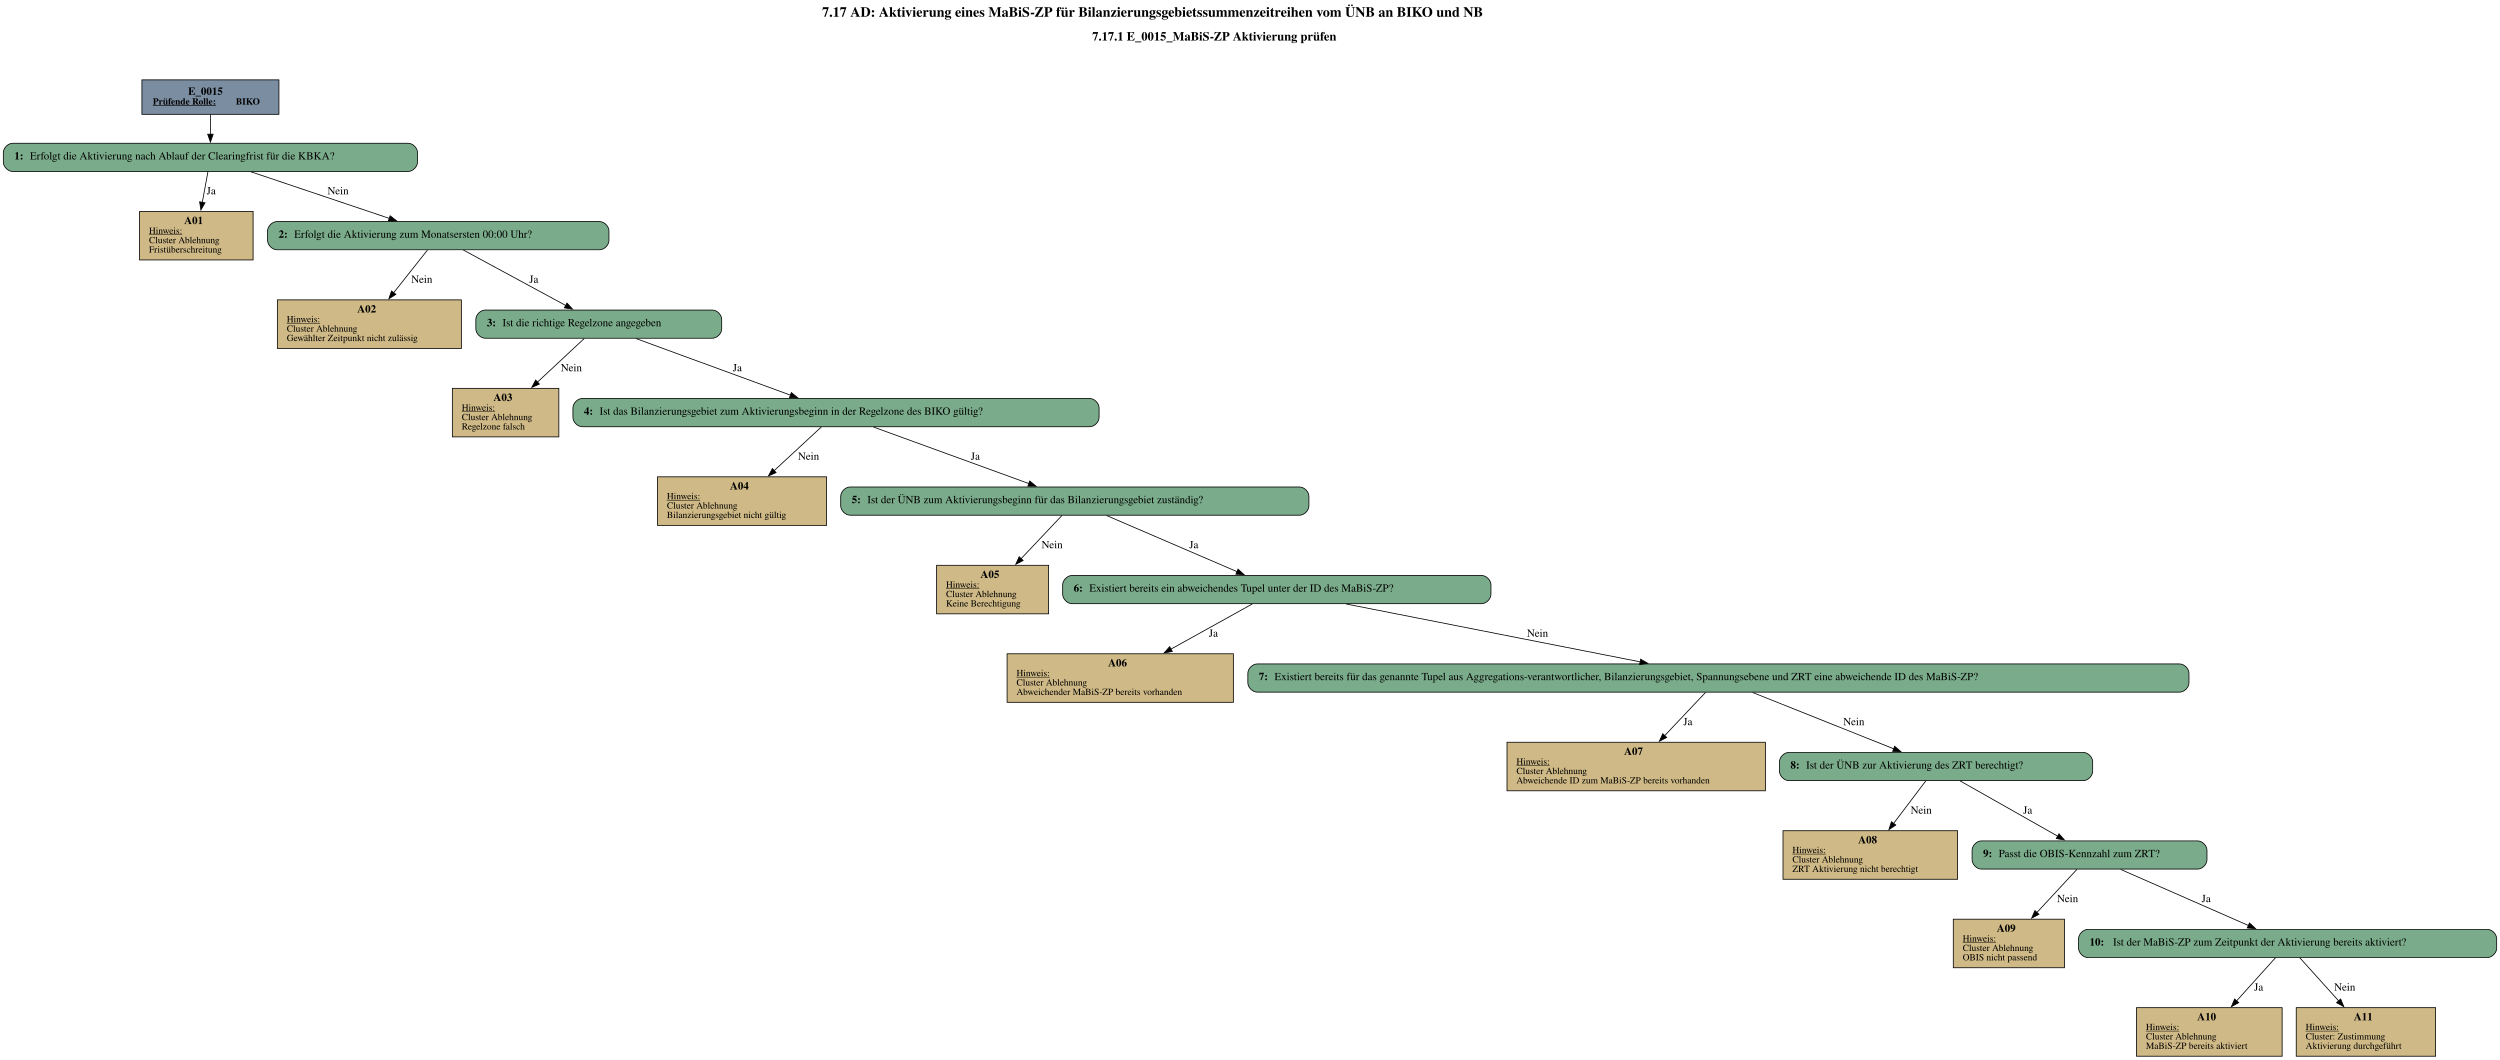
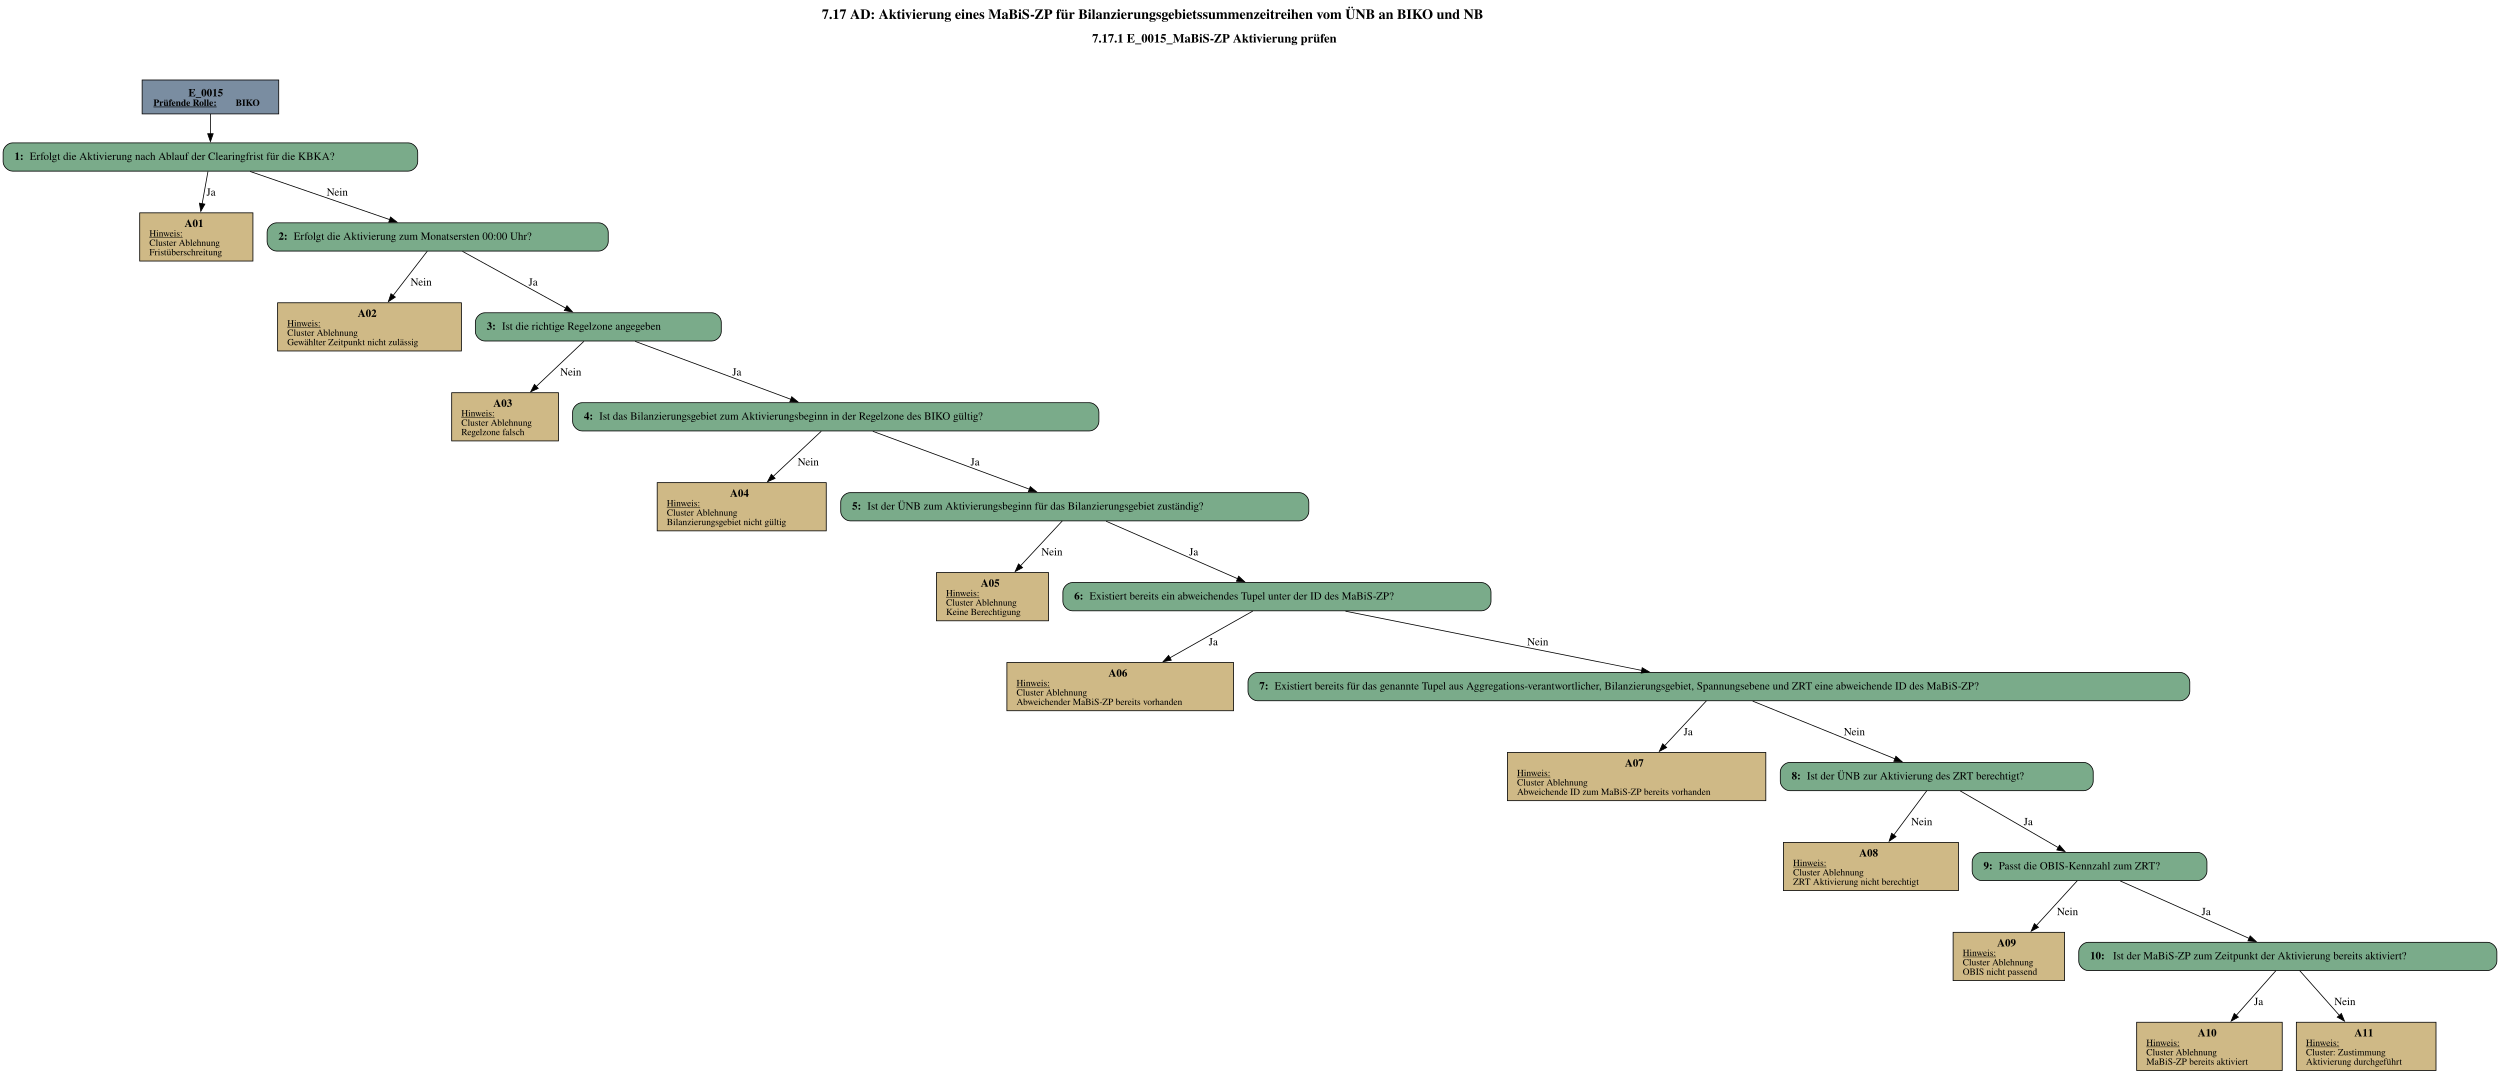
- <svg xmlns="http://www.w3.org/2000/svg" width="3193pt" height="1353pt" viewBox="0.00 0.00 3192.50 1353.00">
-   <g id="graph0" class="graph" transform="scale(1 1) rotate(0) translate(4 1349)">
-     <text text-anchor="start" x="1045.75" y="-1327.6" font-family="Times,serif" font-weight="bold" font-size="18.00">7.17 AD: Aktivierung eines MaBiS-ZP für Bilanzierungsgebietssummenzeitreihen vom ÜNB an BIKO und NB</text>
-     <text text-anchor="start" x="1390.75" y="-1297.2" font-family="Times,serif" font-weight="bold" font-size="16.00">7.17.1 E_0015_MaBiS-ZP Aktivierung prüfen</text>
+ <svg xmlns="http://www.w3.org/2000/svg" width="3190pt" height="1370pt" viewBox="0.00 0.00 3190.30 1369.98">
+   <g id="graph0" class="graph" transform="scale(1 1) rotate(0) translate(4 1365.98)">
+     <text text-anchor="start" x="1044.78" y="-1341.88" font-family="Times,serif" font-weight="bold" font-size="18.00">7.17 AD: Aktivierung eines MaBiS-ZP für Bilanzierungsgebietssummenzeitreihen vom ÜNB an BIKO und NB</text>
+     <text text-anchor="start" x="1389.78" y="-1311.78" font-family="Times,serif" font-weight="bold" font-size="16.00">7.17.1 E_0015_MaBiS-ZP Aktivierung prüfen</text>
    <g id="node1" class="node">
-       <polygon fill="#7a8da1" stroke="black" points="352,-1247 177,-1247 177,-1203 352,-1203 352,-1247" />
-       <text text-anchor="start" x="236" y="-1227.8" font-family="Times,serif" font-weight="bold" font-size="14.00">E_0015</text>
-       <text text-anchor="start" x="191" y="-1215.4" font-family="Times,serif" font-weight="bold" text-decoration="underline" font-size="12.00">Prüfende Rolle:</text>
-       <text text-anchor="start" x="297" y="-1215.4" font-family="Times,serif" font-weight="bold" font-size="12.00"> BIKO</text>
+       <polygon fill="#7a8da1" stroke="black" points="351.68,-1263.98 177.38,-1263.98 177.38,-1220.7 351.68,-1220.7 351.68,-1263.98" />
+       <text text-anchor="start" x="236.4" y="-1243.04" font-family="Times,serif" font-weight="bold" font-size="14.00">E_0015</text>
+       <text text-anchor="start" x="191.78" y="-1230.94" font-family="Times,serif" font-weight="bold" text-decoration="underline" font-size="12.00">Prüfende Rolle:</text>
+       <text text-anchor="start" x="296.78" y="-1230.94" font-family="Times,serif" font-weight="bold" font-size="12.00"> BIKO</text>
    </g>
    <g id="node2" class="node">
-       <path fill="#7aab8a" stroke="black" d="M517,-1166C517,-1166 12,-1166 12,-1166 6,-1166 0,-1160 0,-1154 0,-1154 0,-1142 0,-1142 0,-1136 6,-1130 12,-1130 12,-1130 517,-1130 517,-1130 523,-1130 529,-1136 529,-1142 529,-1142 529,-1154 529,-1154 529,-1160 523,-1166 517,-1166" />
-       <text text-anchor="start" x="14" y="-1145.3" font-family="Times,serif" font-weight="bold" font-size="14.00">1: </text>
-       <text text-anchor="start" x="34" y="-1145.3" font-family="Times,serif" font-size="14.00">Erfolgt die Aktivierung nach Ablauf der Clearingfrist für die KBKA?</text>
+       <path fill="#7aab8a" stroke="black" d="M517.05,-1183.7C517.05,-1183.7 12,-1183.7 12,-1183.7 6,-1183.7 0,-1177.7 0,-1171.7 0,-1171.7 0,-1159.7 0,-1159.7 0,-1153.7 6,-1147.7 12,-1147.7 12,-1147.7 517.05,-1147.7 517.05,-1147.7 523.05,-1147.7 529.05,-1153.7 529.05,-1159.7 529.05,-1159.7 529.05,-1171.7 529.05,-1171.7 529.05,-1177.7 523.05,-1183.7 517.05,-1183.7" />
+       <text text-anchor="start" x="14.4" y="-1162.03" font-family="Times,serif" font-weight="bold" font-size="14.00">1: </text>
+       <text text-anchor="start" x="33.9" y="-1162.03" font-family="Times,serif" font-size="14.00">Erfolgt die Aktivierung nach Ablauf der Clearingfrist für die KBKA?</text>
    </g>
    <g id="edge1" class="edge">
-       <path fill="none" stroke="black" d="M264.5,-1202.71C264.5,-1194.82 264.5,-1185.75 264.5,-1177.33" />
-       <polygon fill="black" stroke="black" points="268,-1177.57 264.5,-1167.57 261,-1177.57 268,-1177.57" />
+       <path fill="none" stroke="black" d="M264.53,-1220.55C264.53,-1212.69 264.53,-1203.61 264.53,-1195.17" />
+       <polygon fill="black" stroke="black" points="268.03,-1195.37 264.53,-1185.37 261.03,-1195.37 268.03,-1195.37" />
    </g>
    <g id="node3" class="node">
-       <polygon fill="#cfb986" stroke="black" points="319,-1079 174,-1079 174,-1017 319,-1017 319,-1079" />
-       <text text-anchor="start" x="231" y="-1062.8" font-family="Times,serif" font-weight="bold" font-size="14.00">A01</text>
-       <text text-anchor="start" x="186" y="-1050.4" font-family="Times,serif" text-decoration="underline" font-size="12.00">Hinweis:</text>
-       <text text-anchor="start" x="186" y="-1038.4" font-family="Times,serif" font-size="12.00">Cluster Ablehnung</text>
-       <text text-anchor="start" x="186" y="-1026.4" font-family="Times,serif" font-size="12.00">Fristüberschreitung</text>
+       <polygon fill="#cfb986" stroke="black" points="318.77,-1094.45 174.29,-1094.45 174.29,-1032.93 318.77,-1032.93 318.77,-1094.45" />
+       <text text-anchor="start" x="231.53" y="-1076.39" font-family="Times,serif" font-weight="bold" font-size="14.00">A01</text>
+       <text text-anchor="start" x="186.53" y="-1064.29" font-family="Times,serif" text-decoration="underline" font-size="12.00">Hinweis:</text>
+       <text text-anchor="start" x="186.53" y="-1052.29" font-family="Times,serif" font-size="12.00">Cluster Ablehnung</text>
+       <text text-anchor="start" x="186.53" y="-1040.29" font-family="Times,serif" font-size="12.00">Fristüberschreitung</text>
    </g>
    <g id="edge2" class="edge">
-       <path fill="none" stroke="black" d="M261.36,-1129.93C259.37,-1119.05 256.68,-1104.44 254.15,-1090.64" />
-       <polygon fill="black" stroke="black" points="257.59,-1090.02 252.34,-1080.82 250.71,-1091.28 257.59,-1090.02" />
-       <text text-anchor="middle" x="265.5" y="-1100.8" font-family="Times,serif" font-size="14.00">Ja</text>
+       <path fill="none" stroke="black" d="M261.39,-1147.28C259.34,-1135.89 256.57,-1120.5 253.98,-1106.09" />
+       <polygon fill="black" stroke="black" points="257.44,-1105.55 252.22,-1096.33 250.55,-1106.79 257.44,-1105.55" />
+       <text text-anchor="middle" x="265.28" y="-1116.4" font-family="Times,serif" font-size="14.00">Ja</text>
    </g>
    <g id="node4" class="node">
-       <path fill="#7aab8a" stroke="black" d="M761.5,-1066C761.5,-1066 349.5,-1066 349.5,-1066 343.5,-1066 337.5,-1060 337.5,-1054 337.5,-1054 337.5,-1042 337.5,-1042 337.5,-1036 343.5,-1030 349.5,-1030 349.5,-1030 761.5,-1030 761.5,-1030 767.5,-1030 773.5,-1036 773.5,-1042 773.5,-1042 773.5,-1054 773.5,-1054 773.5,-1060 767.5,-1066 761.5,-1066" />
-       <text text-anchor="start" x="351.5" y="-1045.3" font-family="Times,serif" font-weight="bold" font-size="14.00">2: </text>
-       <text text-anchor="start" x="371.5" y="-1045.3" font-family="Times,serif" font-size="14.00">Erfolgt die Aktivierung zum Monatsersten 00:00 Uhr?</text>
+       <path fill="#7aab8a" stroke="black" d="M760.18,-1081.69C760.18,-1081.69 348.88,-1081.69 348.88,-1081.69 342.88,-1081.69 336.88,-1075.69 336.88,-1069.69 336.88,-1069.69 336.88,-1057.69 336.88,-1057.69 336.88,-1051.69 342.88,-1045.69 348.88,-1045.69 348.88,-1045.69 760.18,-1045.69 760.18,-1045.69 766.18,-1045.69 772.18,-1051.69 772.18,-1057.69 772.18,-1057.69 772.18,-1069.69 772.18,-1069.69 772.18,-1075.69 766.18,-1081.69 760.18,-1081.69" />
+       <text text-anchor="start" x="351.28" y="-1060.02" font-family="Times,serif" font-weight="bold" font-size="14.00">2: </text>
+       <text text-anchor="start" x="370.78" y="-1060.02" font-family="Times,serif" font-size="14.00">Erfolgt die Aktivierung zum Monatsersten 00:00 Uhr?</text>
    </g>
    <g id="edge3" class="edge">
-       <path fill="none" stroke="black" d="M316.19,-1129.59C365.59,-1112.96 440.15,-1087.85 492.9,-1070.08" />
-       <polygon fill="black" stroke="black" points="494.01,-1073.4 502.37,-1066.89 491.77,-1066.77 494.01,-1073.4" />
-       <text text-anchor="middle" x="427.5" y="-1100.8" font-family="Times,serif" font-size="14.00">Nein</text>
+       <path fill="none" stroke="black" d="M315.04,-1147.28C364.68,-1130.16 440.5,-1104.01 493.49,-1085.74" />
+       <polygon fill="black" stroke="black" points="494.36,-1089.14 502.67,-1082.57 492.08,-1082.52 494.36,-1089.14" />
+       <text text-anchor="middle" x="426.4" y="-1116.4" font-family="Times,serif" font-size="14.00">Nein</text>
    </g>
    <g id="node5" class="node">
-       <polygon fill="#cfb986" stroke="black" points="585,-966 350,-966 350,-904 585,-904 585,-966" />
-       <text text-anchor="start" x="452" y="-949.8" font-family="Times,serif" font-weight="bold" font-size="14.00">A02</text>
-       <text text-anchor="start" x="362" y="-937.4" font-family="Times,serif" text-decoration="underline" font-size="12.00">Hinweis:</text>
-       <text text-anchor="start" x="362" y="-925.4" font-family="Times,serif" font-size="12.00">Cluster Ablehnung</text>
-       <text text-anchor="start" x="362" y="-913.4" font-family="Times,serif" font-size="12.00">Gewählter Zeitpunkt nicht zulässig</text>
+       <polygon fill="#cfb986" stroke="black" points="584.77,-979.68 350.29,-979.68 350.29,-918.16 584.77,-918.16 584.77,-979.68" />
+       <text text-anchor="start" x="452.53" y="-961.62" font-family="Times,serif" font-weight="bold" font-size="14.00">A02</text>
+       <text text-anchor="start" x="362.53" y="-949.52" font-family="Times,serif" text-decoration="underline" font-size="12.00">Hinweis:</text>
+       <text text-anchor="start" x="362.53" y="-937.52" font-family="Times,serif" font-size="12.00">Cluster Ablehnung</text>
+       <text text-anchor="start" x="362.53" y="-925.52" font-family="Times,serif" font-size="12.00">Gewählter Zeitpunkt nicht zulässig</text>
    </g>
    <g id="edge4" class="edge">
-       <path fill="none" stroke="black" d="M541.75,-1029.66C530.2,-1015.09 513.26,-993.72 498.48,-975.08" />
-       <polygon fill="black" stroke="black" points="501.33,-973.03 492.37,-967.37 495.84,-977.38 501.33,-973.03" />
-       <text text-anchor="middle" x="534.5" y="-987.8" font-family="Times,serif" font-size="14.00">Nein</text>
+       <path fill="none" stroke="black" d="M541.31,-1045.56C529.74,-1030.56 512.49,-1008.2 497.58,-988.88" />
+       <polygon fill="black" stroke="black" points="500.51,-986.94 491.63,-981.16 494.96,-991.22 500.51,-986.94" />
+       <text text-anchor="middle" x="533.4" y="-1001.63" font-family="Times,serif" font-size="14.00">Nein</text>
    </g>
    <g id="node6" class="node">
-       <path fill="#7aab8a" stroke="black" d="M905.5,-953C905.5,-953 615.5,-953 615.5,-953 609.5,-953 603.5,-947 603.5,-941 603.5,-941 603.5,-929 603.5,-929 603.5,-923 609.5,-917 615.5,-917 615.5,-917 905.5,-917 905.5,-917 911.5,-917 917.5,-923 917.5,-929 917.5,-929 917.5,-941 917.5,-941 917.5,-947 911.5,-953 905.5,-953" />
-       <text text-anchor="start" x="617.5" y="-932.3" font-family="Times,serif" font-weight="bold" font-size="14.00">3: </text>
-       <text text-anchor="start" x="637.5" y="-932.3" font-family="Times,serif" font-size="14.00">Ist die richtige Regelzone angegeben</text>
+       <path fill="#7aab8a" stroke="black" d="M904.43,-966.92C904.43,-966.92 614.63,-966.92 614.63,-966.92 608.63,-966.92 602.63,-960.92 602.63,-954.92 602.63,-954.92 602.63,-942.92 602.63,-942.92 602.63,-936.92 608.63,-930.92 614.63,-930.92 614.63,-930.92 904.43,-930.92 904.43,-930.92 910.43,-930.92 916.43,-936.92 916.43,-942.92 916.43,-942.92 916.43,-954.92 916.43,-954.92 916.43,-960.92 910.43,-966.92 904.43,-966.92" />
+       <text text-anchor="start" x="617.03" y="-945.25" font-family="Times,serif" font-weight="bold" font-size="14.00">3: </text>
+       <text text-anchor="start" x="636.53" y="-945.25" font-family="Times,serif" font-size="14.00">Ist die richtige Regelzone angegeben</text>
    </g>
    <g id="edge5" class="edge">
-       <path fill="none" stroke="black" d="M587.53,-1029.66C622.78,-1010.57 679.58,-979.81 718.41,-958.79" />
-       <polygon fill="black" stroke="black" points="719.9,-961.96 727.03,-954.13 716.56,-955.81 719.9,-961.96" />
-       <text text-anchor="middle" x="677.5" y="-987.8" font-family="Times,serif" font-size="14.00">Ja</text>
+       <path fill="none" stroke="black" d="M586.11,-1045.32C621.47,-1025.86 678.92,-994.26 717.92,-972.81" />
+       <polygon fill="black" stroke="black" points="719.51,-975.93 726.58,-968.04 716.13,-969.8 719.51,-975.93" />
+       <text text-anchor="middle" x="676.28" y="-1001.63" font-family="Times,serif" font-size="14.00">Ja</text>
    </g>
    <g id="node7" class="node">
-       <polygon fill="#cfb986" stroke="black" points="709.5,-853 573.5,-853 573.5,-791 709.5,-791 709.5,-853" />
-       <text text-anchor="start" x="626" y="-836.8" font-family="Times,serif" font-weight="bold" font-size="14.00">A03</text>
-       <text text-anchor="start" x="585.5" y="-824.4" font-family="Times,serif" text-decoration="underline" font-size="12.00">Hinweis:</text>
-       <text text-anchor="start" x="585.5" y="-812.4" font-family="Times,serif" font-size="12.00">Cluster Ablehnung</text>
-       <text text-anchor="start" x="585.5" y="-800.4" font-family="Times,serif" font-size="12.00">Regelzone falsch</text>
+       <polygon fill="#cfb986" stroke="black" points="708.64,-864.91 572.41,-864.91 572.41,-803.39 708.64,-803.39 708.64,-864.91" />
+       <text text-anchor="start" x="625.53" y="-846.85" font-family="Times,serif" font-weight="bold" font-size="14.00">A03</text>
+       <text text-anchor="start" x="584.65" y="-834.75" font-family="Times,serif" text-decoration="underline" font-size="12.00">Hinweis:</text>
+       <text text-anchor="start" x="584.65" y="-822.75" font-family="Times,serif" font-size="12.00">Cluster Ablehnung</text>
+       <text text-anchor="start" x="584.65" y="-810.75" font-family="Times,serif" font-size="12.00">Regelzone falsch</text>
    </g>
    <g id="edge6" class="edge">
-       <path fill="none" stroke="black" d="M741.91,-916.66C725.93,-901.76 702.34,-879.75 682.04,-860.81" />
-       <polygon fill="black" stroke="black" points="684.67,-858.48 674.97,-854.22 679.89,-863.6 684.67,-858.48" />
-       <text text-anchor="middle" x="725.5" y="-874.8" font-family="Times,serif" font-size="14.00">Nein</text>
+       <path fill="none" stroke="black" d="M741.19,-930.55C725.03,-915.23 700.93,-892.39 680.36,-872.9" />
+       <polygon fill="black" stroke="black" points="682.85,-870.44 673.19,-866.1 678.04,-875.52 682.85,-870.44" />
+       <text text-anchor="middle" x="724.4" y="-886.86" font-family="Times,serif" font-size="14.00">Nein</text>
    </g>
    <g id="node8" class="node">
-       <path fill="#7aab8a" stroke="black" d="M1387.5,-840C1387.5,-840 739.5,-840 739.5,-840 733.5,-840 727.5,-834 727.5,-828 727.5,-828 727.5,-816 727.5,-816 727.5,-810 733.5,-804 739.5,-804 739.5,-804 1387.5,-804 1387.5,-804 1393.5,-804 1399.5,-810 1399.5,-816 1399.5,-816 1399.5,-828 1399.5,-828 1399.5,-834 1393.5,-840 1387.5,-840" />
-       <text text-anchor="start" x="741.5" y="-819.3" font-family="Times,serif" font-weight="bold" font-size="14.00">4: </text>
-       <text text-anchor="start" x="761.5" y="-819.3" font-family="Times,serif" font-size="14.00">Ist das Bilanzierungsgebiet zum Aktivierungsbeginn in der Regelzone des BIKO gültig?</text>
+       <path fill="#7aab8a" stroke="black" d="M1386.3,-852.15C1386.3,-852.15 738.75,-852.15 738.75,-852.15 732.75,-852.15 726.75,-846.15 726.75,-840.15 726.75,-840.15 726.75,-828.15 726.75,-828.15 726.75,-822.15 732.75,-816.15 738.75,-816.15 738.75,-816.15 1386.3,-816.15 1386.3,-816.15 1392.3,-816.15 1398.3,-822.15 1398.3,-828.15 1398.3,-828.15 1398.3,-840.15 1398.3,-840.15 1398.3,-846.15 1392.3,-852.15 1386.3,-852.15" />
+       <text text-anchor="start" x="741.15" y="-830.48" font-family="Times,serif" font-weight="bold" font-size="14.00">4: </text>
+       <text text-anchor="start" x="760.65" y="-830.48" font-family="Times,serif" font-size="14.00">Ist das Bilanzierungsgebiet zum Aktivierungsbeginn in der Regelzone des BIKO gültig?</text>
    </g>
    <g id="edge7" class="edge">
-       <path fill="none" stroke="black" d="M808.18,-916.53C861.57,-896.98 948.1,-865.27 1005.4,-844.28" />
-       <polygon fill="black" stroke="black" points="1006.49,-847.61 1014.68,-840.88 1004.09,-841.04 1006.49,-847.61" />
-       <text text-anchor="middle" x="937.5" y="-874.8" font-family="Times,serif" font-size="14.00">Ja</text>
+       <path fill="none" stroke="black" d="M806.54,-930.42C860.1,-910.49 947.64,-877.91 1005.17,-856.5" />
+       <polygon fill="black" stroke="black" points="1006.33,-859.8 1014.48,-853.03 1003.89,-853.24 1006.33,-859.8" />
+       <text text-anchor="middle" x="936.28" y="-886.86" font-family="Times,serif" font-size="14.00">Ja</text>
    </g>
    <g id="node9" class="node">
-       <polygon fill="#cfb986" stroke="black" points="1051.5,-740 835.5,-740 835.5,-678 1051.5,-678 1051.5,-740" />
-       <text text-anchor="start" x="928" y="-723.8" font-family="Times,serif" font-weight="bold" font-size="14.00">A04</text>
-       <text text-anchor="start" x="847.5" y="-711.4" font-family="Times,serif" text-decoration="underline" font-size="12.00">Hinweis:</text>
-       <text text-anchor="start" x="847.5" y="-699.4" font-family="Times,serif" font-size="12.00">Cluster Ablehnung</text>
-       <text text-anchor="start" x="847.5" y="-687.4" font-family="Times,serif" font-size="12.00">Bilanzierungsgebiet nicht gültig</text>
+       <polygon fill="#cfb986" stroke="black" points="1050.39,-750.14 834.66,-750.14 834.66,-688.62 1050.39,-688.62 1050.39,-750.14" />
+       <text text-anchor="start" x="927.53" y="-732.08" font-family="Times,serif" font-weight="bold" font-size="14.00">A04</text>
+       <text text-anchor="start" x="846.9" y="-719.98" font-family="Times,serif" text-decoration="underline" font-size="12.00">Hinweis:</text>
+       <text text-anchor="start" x="846.9" y="-707.98" font-family="Times,serif" font-size="12.00">Cluster Ablehnung</text>
+       <text text-anchor="start" x="846.9" y="-695.98" font-family="Times,serif" font-size="12.00">Bilanzierungsgebiet nicht gültig</text>
    </g>
    <g id="edge8" class="edge">
-       <path fill="none" stroke="black" d="M1044.75,-803.66C1028.64,-788.76 1004.85,-766.75 984.38,-747.81" />
-       <polygon fill="black" stroke="black" points="986.96,-745.43 977.24,-741.21 982.21,-750.57 986.96,-745.43" />
-       <text text-anchor="middle" x="1028.5" y="-761.8" font-family="Times,serif" font-size="14.00">Nein</text>
+       <path fill="none" stroke="black" d="M1044.04,-815.78C1027.74,-800.46 1003.44,-777.62 982.69,-758.13" />
+       <polygon fill="black" stroke="black" points="985.14,-755.62 975.45,-751.33 980.35,-760.72 985.14,-755.62" />
+       <text text-anchor="middle" x="1027.4" y="-772.09" font-family="Times,serif" font-size="14.00">Nein</text>
    </g>
    <g id="node10" class="node">
-       <path fill="#7aab8a" stroke="black" d="M1655.5,-727C1655.5,-727 1081.5,-727 1081.5,-727 1075.5,-727 1069.5,-721 1069.5,-715 1069.5,-715 1069.5,-703 1069.5,-703 1069.5,-697 1075.5,-691 1081.5,-691 1081.5,-691 1655.5,-691 1655.5,-691 1661.5,-691 1667.5,-697 1667.5,-703 1667.5,-703 1667.5,-715 1667.5,-715 1667.5,-721 1661.5,-727 1655.5,-727" />
-       <text text-anchor="start" x="1083.5" y="-706.3" font-family="Times,serif" font-weight="bold" font-size="14.00">5: </text>
-       <text text-anchor="start" x="1103.5" y="-706.3" font-family="Times,serif" font-size="14.00">Ist der ÜNB zum Aktivierungsbeginn für das Bilanzierungsgebiet zuständig?</text>
+       <path fill="#7aab8a" stroke="black" d="M1654.18,-737.38C1654.18,-737.38 1080.88,-737.38 1080.88,-737.38 1074.88,-737.38 1068.88,-731.38 1068.88,-725.38 1068.88,-725.38 1068.88,-713.38 1068.88,-713.38 1068.88,-707.38 1074.88,-701.38 1080.88,-701.38 1080.88,-701.38 1654.18,-701.38 1654.18,-701.38 1660.18,-701.38 1666.18,-707.38 1666.18,-713.38 1666.18,-713.38 1666.18,-725.38 1666.18,-725.38 1666.18,-731.38 1660.18,-737.38 1654.18,-737.38" />
+       <text text-anchor="start" x="1083.28" y="-715.71" font-family="Times,serif" font-weight="bold" font-size="14.00">5: </text>
+       <text text-anchor="start" x="1102.78" y="-715.71" font-family="Times,serif" font-size="14.00">Ist der ÜNB zum Aktivierungsbeginn für das Bilanzierungsgebiet zuständig?</text>
    </g>
    <g id="edge9" class="edge">
-       <path fill="none" stroke="black" d="M1111.49,-803.53C1165.15,-784 1252.08,-752.37 1309.77,-731.38" />
-       <polygon fill="black" stroke="black" points="1310.91,-734.68 1319.11,-727.97 1308.52,-728.1 1310.91,-734.68" />
-       <text text-anchor="middle" x="1241.5" y="-761.8" font-family="Times,serif" font-size="14.00">Ja</text>
+       <path fill="none" stroke="black" d="M1109.85,-815.65C1163.8,-795.71 1251.99,-763.1 1309.9,-741.69" />
+       <polygon fill="black" stroke="black" points="1310.76,-745.1 1318.92,-738.35 1308.33,-738.53 1310.76,-745.1" />
+       <text text-anchor="middle" x="1240.28" y="-772.09" font-family="Times,serif" font-size="14.00">Ja</text>
    </g>
    <g id="node11" class="node">
-       <polygon fill="#cfb986" stroke="black" points="1335,-627 1192,-627 1192,-565 1335,-565 1335,-627" />
-       <text text-anchor="start" x="1248" y="-610.8" font-family="Times,serif" font-weight="bold" font-size="14.00">A05</text>
-       <text text-anchor="start" x="1204" y="-598.4" font-family="Times,serif" text-decoration="underline" font-size="12.00">Hinweis:</text>
-       <text text-anchor="start" x="1204" y="-586.4" font-family="Times,serif" font-size="12.00">Cluster Ablehnung</text>
-       <text text-anchor="start" x="1204" y="-574.4" font-family="Times,serif" font-size="12.00">Keine Berechtigung</text>
+       <polygon fill="#cfb986" stroke="black" points="1334.02,-635.37 1191.04,-635.37 1191.04,-573.85 1334.02,-573.85 1334.02,-635.37" />
+       <text text-anchor="start" x="1247.53" y="-617.31" font-family="Times,serif" font-weight="bold" font-size="14.00">A05</text>
+       <text text-anchor="start" x="1203.28" y="-605.21" font-family="Times,serif" text-decoration="underline" font-size="12.00">Hinweis:</text>
+       <text text-anchor="start" x="1203.28" y="-593.21" font-family="Times,serif" font-size="12.00">Cluster Ablehnung</text>
+       <text text-anchor="start" x="1203.28" y="-581.21" font-family="Times,serif" font-size="12.00">Keine Berechtigung</text>
    </g>
    <g id="edge10" class="edge">
-       <path fill="none" stroke="black" d="M1352.09,-690.66C1338.13,-675.89 1317.55,-654.14 1299.75,-635.32" />
-       <polygon fill="black" stroke="black" points="1302.51,-633.14 1293.09,-628.28 1297.42,-637.95 1302.51,-633.14" />
-       <text text-anchor="middle" x="1339.5" y="-648.8" font-family="Times,serif" font-size="14.00">Nein</text>
+       <path fill="none" stroke="black" d="M1351.58,-701.25C1337.48,-686.12 1316.42,-663.49 1298.31,-644.04" />
+       <polygon fill="black" stroke="black" points="1300.9,-641.69 1291.53,-636.76 1295.78,-646.46 1300.9,-641.69" />
+       <text text-anchor="middle" x="1338.4" y="-657.32" font-family="Times,serif" font-size="14.00">Nein</text>
    </g>
    <g id="node12" class="node">
-       <path fill="#7aab8a" stroke="black" d="M1888,-614C1888,-614 1365,-614 1365,-614 1359,-614 1353,-608 1353,-602 1353,-602 1353,-590 1353,-590 1353,-584 1359,-578 1365,-578 1365,-578 1888,-578 1888,-578 1894,-578 1900,-584 1900,-590 1900,-590 1900,-602 1900,-602 1900,-608 1894,-614 1888,-614" />
-       <text text-anchor="start" x="1367" y="-593.3" font-family="Times,serif" font-weight="bold" font-size="14.00">6: </text>
-       <text text-anchor="start" x="1387" y="-593.3" font-family="Times,serif" font-size="14.00">Existiert bereits ein abweichendes Tupel unter der ID des MaBiS-ZP?</text>
+       <path fill="#7aab8a" stroke="black" d="M1886.68,-622.61C1886.68,-622.61 1364.38,-622.61 1364.38,-622.61 1358.38,-622.61 1352.38,-616.61 1352.38,-610.61 1352.38,-610.61 1352.38,-598.61 1352.38,-598.61 1352.38,-592.61 1358.38,-586.61 1364.38,-586.61 1364.38,-586.61 1886.68,-586.61 1886.68,-586.61 1892.68,-586.61 1898.68,-592.61 1898.68,-598.61 1898.68,-598.61 1898.68,-610.61 1898.68,-610.61 1898.68,-616.61 1892.68,-622.61 1886.68,-622.61" />
+       <text text-anchor="start" x="1366.78" y="-600.94" font-family="Times,serif" font-weight="bold" font-size="14.00">6: </text>
+       <text text-anchor="start" x="1386.28" y="-600.94" font-family="Times,serif" font-size="14.00">Existiert bereits ein abweichendes Tupel unter der ID des MaBiS-ZP?</text>
    </g>
    <g id="edge11" class="edge">
-       <path fill="none" stroke="black" d="M1409.1,-690.53C1454.18,-671.14 1527.02,-639.8 1575.81,-618.81" />
-       <polygon fill="black" stroke="black" points="1576.95,-622.13 1584.75,-614.96 1574.18,-615.7 1576.95,-622.13" />
-       <text text-anchor="middle" x="1520.5" y="-648.8" font-family="Times,serif" font-size="14.00">Ja</text>
+       <path fill="none" stroke="black" d="M1407.55,-700.88C1452.78,-681.11 1526.46,-648.91 1575.46,-627.49" />
+       <polygon fill="black" stroke="black" points="1576.68,-630.78 1584.44,-623.57 1573.87,-624.37 1576.68,-630.78" />
+       <text text-anchor="middle" x="1519.28" y="-657.32" font-family="Times,serif" font-size="14.00">Ja</text>
    </g>
    <g id="node13" class="node">
-       <polygon fill="#cfb986" stroke="black" points="1571,-514 1282,-514 1282,-452 1571,-452 1571,-514" />
-       <text text-anchor="start" x="1411" y="-497.8" font-family="Times,serif" font-weight="bold" font-size="14.00">A06</text>
-       <text text-anchor="start" x="1294" y="-485.4" font-family="Times,serif" text-decoration="underline" font-size="12.00">Hinweis:</text>
-       <text text-anchor="start" x="1294" y="-473.4" font-family="Times,serif" font-size="12.00">Cluster Ablehnung</text>
-       <text text-anchor="start" x="1294" y="-461.4" font-family="Times,serif" font-size="12.00">Abweichender MaBiS-ZP bereits vorhanden</text>
+       <polygon fill="#cfb986" stroke="black" points="1570.14,-520.6 1280.91,-520.6 1280.91,-459.08 1570.14,-459.08 1570.14,-520.6" />
+       <text text-anchor="start" x="1410.53" y="-502.54" font-family="Times,serif" font-weight="bold" font-size="14.00">A06</text>
+       <text text-anchor="start" x="1293.15" y="-490.44" font-family="Times,serif" text-decoration="underline" font-size="12.00">Hinweis:</text>
+       <text text-anchor="start" x="1293.15" y="-478.44" font-family="Times,serif" font-size="12.00">Cluster Ablehnung</text>
+       <text text-anchor="start" x="1293.15" y="-466.44" font-family="Times,serif" font-size="12.00">Abweichender MaBiS-ZP bereits vorhanden</text>
    </g>
    <g id="edge12" class="edge">
-       <path fill="none" stroke="black" d="M1595.25,-577.66C1567.43,-562.22 1525.86,-539.14 1490.94,-519.76" />
-       <polygon fill="black" stroke="black" points="1493.05,-516.93 1482.61,-515.14 1489.65,-523.05 1493.05,-516.93" />
-       <text text-anchor="middle" x="1545.5" y="-535.8" font-family="Times,serif" font-size="14.00">Ja</text>
+       <path fill="none" stroke="black" d="M1594.71,-586.24C1566.57,-570.37 1524.08,-546.41 1488.73,-526.48" />
+       <polygon fill="black" stroke="black" points="1490.71,-523.58 1480.28,-521.72 1487.27,-529.68 1490.71,-523.58" />
+       <text text-anchor="middle" x="1544.28" y="-542.55" font-family="Times,serif" font-size="14.00">Ja</text>
    </g>
    <g id="node14" class="node">
-       <path fill="#7aab8a" stroke="black" d="M2779.5,-501C2779.5,-501 1601.5,-501 1601.5,-501 1595.5,-501 1589.5,-495 1589.5,-489 1589.5,-489 1589.5,-477 1589.5,-477 1589.5,-471 1595.5,-465 1601.5,-465 1601.5,-465 2779.5,-465 2779.5,-465 2785.5,-465 2791.5,-471 2791.5,-477 2791.5,-477 2791.5,-489 2791.5,-489 2791.5,-495 2785.5,-501 2779.5,-501" />
-       <text text-anchor="start" x="1603.5" y="-480.3" font-family="Times,serif" font-weight="bold" font-size="14.00">7: </text>
-       <text text-anchor="start" x="1623.5" y="-480.3" font-family="Times,serif" font-size="14.00">Existiert bereits für das genannte Tupel aus Aggregations-verantwortlicher, Bilanzierungsgebiet, Spannungsebene und ZRT eine abweichende ID des MaBiS-ZP?</text>
+       <path fill="#7aab8a" stroke="black" d="M2778.43,-507.84C2778.43,-507.84 1600.62,-507.84 1600.62,-507.84 1594.62,-507.84 1588.62,-501.84 1588.62,-495.84 1588.62,-495.84 1588.62,-483.84 1588.62,-483.84 1588.62,-477.84 1594.62,-471.84 1600.62,-471.84 1600.62,-471.84 2778.43,-471.84 2778.43,-471.84 2784.43,-471.84 2790.43,-477.84 2790.43,-483.84 2790.43,-483.84 2790.43,-495.84 2790.43,-495.84 2790.43,-501.84 2784.43,-507.84 2778.43,-507.84" />
+       <text text-anchor="start" x="1603.03" y="-486.16" font-family="Times,serif" font-weight="bold" font-size="14.00">7: </text>
+       <text text-anchor="start" x="1622.53" y="-486.16" font-family="Times,serif" font-size="14.00">Existiert bereits für das genannte Tupel aus Aggregations-verantwortlicher, Bilanzierungsgebiet, Spannungsebene und ZRT eine abweichende ID des MaBiS-ZP?</text>
    </g>
    <g id="edge13" class="edge">
-       <path fill="none" stroke="black" d="M1715.25,-577.53C1817.26,-557.46 1984.3,-524.58 2090.74,-503.63" />
-       <polygon fill="black" stroke="black" points="2091.19,-507.11 2100.32,-501.75 2089.83,-500.24 2091.19,-507.11" />
-       <text text-anchor="middle" x="1959.5" y="-535.8" font-family="Times,serif" font-size="14.00">Nein</text>
+       <path fill="none" stroke="black" d="M1713.03,-586.11C1815.38,-565.65 1984.38,-531.86 2091.18,-510.5" />
+       <polygon fill="black" stroke="black" points="2091.67,-513.97 2100.79,-508.58 2090.3,-507.11 2091.67,-513.97" />
+       <text text-anchor="middle" x="1958.4" y="-542.55" font-family="Times,serif" font-size="14.00">Nein</text>
    </g>
    <g id="node15" class="node">
-       <polygon fill="#cfb986" stroke="black" points="2250.5,-401 1920.5,-401 1920.5,-339 2250.5,-339 2250.5,-401" />
-       <text text-anchor="start" x="2070" y="-384.8" font-family="Times,serif" font-weight="bold" font-size="14.00">A07</text>
-       <text text-anchor="start" x="1932.5" y="-372.4" font-family="Times,serif" text-decoration="underline" font-size="12.00">Hinweis:</text>
-       <text text-anchor="start" x="1932.5" y="-360.4" font-family="Times,serif" font-size="12.00">Cluster Ablehnung</text>
-       <text text-anchor="start" x="1932.5" y="-348.4" font-family="Times,serif" font-size="12.00">Abweichende ID zum MaBiS-ZP bereits vorhanden</text>
+       <polygon fill="#cfb986" stroke="black" points="2249.39,-405.83 1919.66,-405.83 1919.66,-344.31 2249.39,-344.31 2249.39,-405.83" />
+       <text text-anchor="start" x="2069.53" y="-387.77" font-family="Times,serif" font-weight="bold" font-size="14.00">A07</text>
+       <text text-anchor="start" x="1931.9" y="-375.67" font-family="Times,serif" text-decoration="underline" font-size="12.00">Hinweis:</text>
+       <text text-anchor="start" x="1931.9" y="-363.67" font-family="Times,serif" font-size="12.00">Cluster Ablehnung</text>
+       <text text-anchor="start" x="1931.9" y="-351.67" font-family="Times,serif" font-size="12.00">Abweichende ID zum MaBiS-ZP bereits vorhanden</text>
    </g>
    <g id="edge14" class="edge">
-       <path fill="none" stroke="black" d="M2174.09,-464.66C2160.13,-449.89 2139.55,-428.14 2121.75,-409.32" />
-       <polygon fill="black" stroke="black" points="2124.51,-407.14 2115.09,-402.28 2119.42,-411.95 2124.51,-407.14" />
-       <text text-anchor="middle" x="2151.5" y="-422.8" font-family="Times,serif" font-size="14.00">Ja</text>
+       <path fill="none" stroke="black" d="M2173.58,-471.71C2159.48,-456.58 2138.42,-433.95 2120.31,-414.5" />
+       <polygon fill="black" stroke="black" points="2122.9,-412.15 2113.53,-407.22 2117.78,-416.92 2122.9,-412.15" />
+       <text text-anchor="middle" x="2150.28" y="-427.78" font-family="Times,serif" font-size="14.00">Ja</text>
    </g>
    <g id="node16" class="node">
-       <path fill="#7aab8a" stroke="black" d="M2656.5,-388C2656.5,-388 2280.5,-388 2280.5,-388 2274.5,-388 2268.5,-382 2268.5,-376 2268.5,-376 2268.5,-364 2268.5,-364 2268.5,-358 2274.5,-352 2280.5,-352 2280.5,-352 2656.5,-352 2656.5,-352 2662.5,-352 2668.5,-358 2668.5,-364 2668.5,-364 2668.5,-376 2668.5,-376 2668.5,-382 2662.5,-388 2656.5,-388" />
-       <text text-anchor="start" x="2282.5" y="-367.3" font-family="Times,serif" font-weight="bold" font-size="14.00">8: </text>
-       <text text-anchor="start" x="2302.5" y="-367.3" font-family="Times,serif" font-size="14.00">Ist der ÜNB zur Aktivierung des ZRT berechtigt?</text>
+       <path fill="#7aab8a" stroke="black" d="M2655.18,-393.07C2655.18,-393.07 2279.88,-393.07 2279.88,-393.07 2273.88,-393.07 2267.88,-387.07 2267.88,-381.07 2267.88,-381.07 2267.88,-369.07 2267.88,-369.07 2267.88,-363.07 2273.88,-357.07 2279.88,-357.07 2279.88,-357.07 2655.18,-357.07 2655.18,-357.07 2661.18,-357.07 2667.18,-363.07 2667.18,-369.07 2667.18,-369.07 2667.18,-381.07 2667.18,-381.07 2667.18,-387.07 2661.18,-393.07 2655.18,-393.07" />
+       <text text-anchor="start" x="2282.28" y="-371.39" font-family="Times,serif" font-weight="bold" font-size="14.00">8: </text>
+       <text text-anchor="start" x="2301.78" y="-371.39" font-family="Times,serif" font-size="14.00">Ist der ÜNB zur Aktivierung des ZRT berechtigt?</text>
    </g>
    <g id="edge15" class="edge">
-       <path fill="none" stroke="black" d="M2234.24,-464.53C2283.02,-445.06 2361.96,-413.54 2414.54,-392.55" />
-       <polygon fill="black" stroke="black" points="2415.62,-395.88 2423.61,-388.93 2413.02,-389.38 2415.62,-395.88" />
-       <text text-anchor="middle" x="2363.5" y="-422.8" font-family="Times,serif" font-size="14.00">Nein</text>
+       <path fill="none" stroke="black" d="M2232.66,-471.34C2281.6,-451.49 2361.45,-419.1 2414.24,-397.68" />
+       <polygon fill="black" stroke="black" points="2415.39,-400.99 2423.35,-393.99 2412.76,-394.51 2415.39,-400.99" />
+       <text text-anchor="middle" x="2362.4" y="-427.78" font-family="Times,serif" font-size="14.00">Nein</text>
    </g>
    <g id="node17" class="node">
-       <polygon fill="#cfb986" stroke="black" points="2496,-288 2273,-288 2273,-226 2496,-226 2496,-288" />
-       <text text-anchor="start" x="2369" y="-271.8" font-family="Times,serif" font-weight="bold" font-size="14.00">A08</text>
-       <text text-anchor="start" x="2285" y="-259.4" font-family="Times,serif" text-decoration="underline" font-size="12.00">Hinweis:</text>
-       <text text-anchor="start" x="2285" y="-247.4" font-family="Times,serif" font-size="12.00">Cluster Ablehnung</text>
-       <text text-anchor="start" x="2285" y="-235.4" font-family="Times,serif" font-size="12.00">ZRT Aktivierung nicht berechtigt</text>
+       <polygon fill="#cfb986" stroke="black" points="2495.14,-291.06 2271.91,-291.06 2271.91,-229.54 2495.14,-229.54 2495.14,-291.06" />
+       <text text-anchor="start" x="2368.53" y="-273" font-family="Times,serif" font-weight="bold" font-size="14.00">A08</text>
+       <text text-anchor="start" x="2284.15" y="-260.9" font-family="Times,serif" text-decoration="underline" font-size="12.00">Hinweis:</text>
+       <text text-anchor="start" x="2284.15" y="-248.9" font-family="Times,serif" font-size="12.00">Cluster Ablehnung</text>
+       <text text-anchor="start" x="2284.15" y="-236.9" font-family="Times,serif" font-size="12.00">ZRT Aktivierung nicht berechtigt</text>
    </g>
    <g id="edge16" class="edge">
-       <path fill="none" stroke="black" d="M2455.38,-351.66C2444.4,-337.16 2428.33,-315.92 2414.27,-297.33" />
-       <polygon fill="black" stroke="black" points="2417.08,-295.25 2408.26,-289.39 2411.5,-299.48 2417.08,-295.25" />
-       <text text-anchor="middle" x="2449.5" y="-309.8" font-family="Times,serif" font-size="14.00">Nein</text>
+       <path fill="none" stroke="black" d="M2454.77,-356.94C2443.64,-342.01 2427.09,-319.79 2412.74,-300.52" />
+       <polygon fill="black" stroke="black" points="2415.59,-298.48 2406.81,-292.56 2409.97,-302.67 2415.59,-298.48" />
+       <text text-anchor="middle" x="2448.4" y="-313.01" font-family="Times,serif" font-size="14.00">Nein</text>
    </g>
    <g id="node18" class="node">
-       <path fill="#7aab8a" stroke="black" d="M2802.5,-275C2802.5,-275 2526.5,-275 2526.5,-275 2520.5,-275 2514.5,-269 2514.5,-263 2514.5,-263 2514.5,-251 2514.5,-251 2514.5,-245 2520.5,-239 2526.5,-239 2526.5,-239 2802.5,-239 2802.5,-239 2808.5,-239 2814.5,-245 2814.5,-251 2814.5,-251 2814.5,-263 2814.5,-263 2814.5,-269 2808.5,-275 2802.5,-275" />
-       <text text-anchor="start" x="2528.5" y="-254.3" font-family="Times,serif" font-weight="bold" font-size="14.00">9: </text>
-       <text text-anchor="start" x="2548.5" y="-254.3" font-family="Times,serif" font-size="14.00">Passt die OBIS-Kennzahl zum ZRT?</text>
+       <path fill="#7aab8a" stroke="black" d="M2800.3,-278.3C2800.3,-278.3 2524.75,-278.3 2524.75,-278.3 2518.75,-278.3 2512.75,-272.3 2512.75,-266.3 2512.75,-266.3 2512.75,-254.3 2512.75,-254.3 2512.75,-248.3 2518.75,-242.3 2524.75,-242.3 2524.75,-242.3 2800.3,-242.3 2800.3,-242.3 2806.3,-242.3 2812.3,-248.3 2812.3,-254.3 2812.3,-254.3 2812.3,-266.3 2812.3,-266.3 2812.3,-272.3 2806.3,-278.3 2800.3,-278.3" />
+       <text text-anchor="start" x="2527.15" y="-256.62" font-family="Times,serif" font-weight="bold" font-size="14.00">9: </text>
+       <text text-anchor="start" x="2546.65" y="-256.62" font-family="Times,serif" font-size="14.00">Passt die OBIS-Kennzahl zum ZRT?</text>
    </g>
    <g id="edge17" class="edge">
-       <path fill="none" stroke="black" d="M2499.12,-351.66C2532.68,-332.65 2586.67,-302.08 2623.78,-281.06" />
-       <polygon fill="black" stroke="black" points="2625.47,-284.12 2632.45,-276.15 2622.02,-278.03 2625.47,-284.12" />
-       <text text-anchor="middle" x="2585.5" y="-309.8" font-family="Times,serif" font-size="14.00">Ja</text>
+       <path fill="none" stroke="black" d="M2497.57,-356.7C2531.2,-337.24 2585.85,-305.64 2622.95,-284.19" />
+       <polygon fill="black" stroke="black" points="2624.23,-287.49 2631.14,-279.45 2620.73,-281.43 2624.23,-287.49" />
+       <text text-anchor="middle" x="2584.28" y="-313.01" font-family="Times,serif" font-size="14.00">Ja</text>
    </g>
    <g id="node19" class="node">
-       <polygon fill="#cfb986" stroke="black" points="2632.5,-175 2490.5,-175 2490.5,-113 2632.5,-113 2632.5,-175" />
-       <text text-anchor="start" x="2546" y="-158.8" font-family="Times,serif" font-weight="bold" font-size="14.00">A09</text>
-       <text text-anchor="start" x="2502.5" y="-146.4" font-family="Times,serif" text-decoration="underline" font-size="12.00">Hinweis:</text>
-       <text text-anchor="start" x="2502.5" y="-134.4" font-family="Times,serif" font-size="12.00">Cluster Ablehnung</text>
-       <text text-anchor="start" x="2502.5" y="-122.4" font-family="Times,serif" font-size="12.00">OBIS nicht passend</text>
+       <polygon fill="#cfb986" stroke="black" points="2630.64,-176.29 2488.41,-176.29 2488.41,-114.77 2630.64,-114.77 2630.64,-176.29" />
+       <text text-anchor="start" x="2544.53" y="-158.23" font-family="Times,serif" font-weight="bold" font-size="14.00">A09</text>
+       <text text-anchor="start" x="2500.65" y="-146.13" font-family="Times,serif" text-decoration="underline" font-size="12.00">Hinweis:</text>
+       <text text-anchor="start" x="2500.65" y="-134.13" font-family="Times,serif" font-size="12.00">Cluster Ablehnung</text>
+       <text text-anchor="start" x="2500.65" y="-122.13" font-family="Times,serif" font-size="12.00">OBIS nicht passend</text>
    </g>
    <g id="edge18" class="edge">
-       <path fill="none" stroke="black" d="M2648.41,-238.66C2634.77,-223.96 2614.7,-202.34 2597.29,-183.57" />
-       <polygon fill="black" stroke="black" points="2599.91,-181.24 2590.54,-176.29 2594.78,-186.01 2599.91,-181.24" />
-       <text text-anchor="middle" x="2636.5" y="-196.8" font-family="Times,serif" font-size="14.00">Nein</text>
+       <path fill="none" stroke="black" d="M2646.88,-242.17C2633.06,-227.04 2612.39,-204.41 2594.63,-184.96" />
+       <polygon fill="black" stroke="black" points="2597.31,-182.71 2587.99,-177.69 2592.14,-187.43 2597.31,-182.71" />
+       <text text-anchor="middle" x="2634.4" y="-198.24" font-family="Times,serif" font-size="14.00">Nein</text>
    </g>
    <g id="node20" class="node">
-       <path fill="#7aab8a" stroke="black" d="M3172.5,-162C3172.5,-162 2662.5,-162 2662.5,-162 2656.5,-162 2650.5,-156 2650.5,-150 2650.5,-150 2650.5,-138 2650.5,-138 2650.5,-132 2656.5,-126 2662.5,-126 2662.5,-126 3172.5,-126 3172.5,-126 3178.5,-126 3184.5,-132 3184.5,-138 3184.5,-138 3184.5,-150 3184.5,-150 3184.5,-156 3178.5,-162 3172.5,-162" />
-       <text text-anchor="start" x="2664.5" y="-141.3" font-family="Times,serif" font-weight="bold" font-size="14.00">10: </text>
-       <text text-anchor="start" x="2694.5" y="-141.3" font-family="Times,serif" font-size="14.00">Ist der MaBiS-ZP zum Zeitpunkt der Aktivierung bereits aktiviert?</text>
+       <path fill="#7aab8a" stroke="black" d="M3170.3,-163.53C3170.3,-163.53 2660.75,-163.53 2660.75,-163.53 2654.75,-163.53 2648.75,-157.53 2648.75,-151.53 2648.75,-151.53 2648.75,-139.53 2648.75,-139.53 2648.75,-133.53 2654.75,-127.53 2660.75,-127.53 2660.75,-127.53 3170.3,-127.53 3170.3,-127.53 3176.3,-127.53 3182.3,-133.53 3182.3,-139.53 3182.3,-139.53 3182.3,-151.53 3182.3,-151.53 3182.3,-157.53 3176.3,-163.53 3170.3,-163.53" />
+       <text text-anchor="start" x="2663.15" y="-141.85" font-family="Times,serif" font-weight="bold" font-size="14.00">10: </text>
+       <text text-anchor="start" x="2692.4" y="-141.85" font-family="Times,serif" font-size="14.00">Ist der MaBiS-ZP zum Zeitpunkt der Aktivierung bereits aktiviert?</text>
    </g>
    <g id="edge19" class="edge">
-       <path fill="none" stroke="black" d="M2704.31,-238.53C2748.43,-219.18 2819.64,-187.93 2867.49,-166.94" />
-       <polygon fill="black" stroke="black" points="2868.79,-170.19 2876.54,-162.97 2865.97,-163.78 2868.79,-170.19" />
-       <text text-anchor="middle" x="2813.5" y="-196.8" font-family="Times,serif" font-size="14.00">Ja</text>
+       <path fill="none" stroke="black" d="M2701.78,-241.8C2746.04,-222.08 2818.08,-189.96 2866.13,-168.55" />
+       <polygon fill="black" stroke="black" points="2867.5,-171.77 2875.21,-164.5 2864.65,-165.37 2867.5,-171.77" />
+       <text text-anchor="middle" x="2811.28" y="-198.24" font-family="Times,serif" font-size="14.00">Ja</text>
    </g>
    <g id="node21" class="node">
-       <polygon fill="#cfb986" stroke="black" points="2910.5,-62 2724.5,-62 2724.5,0 2910.5,0 2910.5,-62" />
-       <text text-anchor="start" x="2802" y="-45.8" font-family="Times,serif" font-weight="bold" font-size="14.00">A10</text>
-       <text text-anchor="start" x="2736.5" y="-33.4" font-family="Times,serif" text-decoration="underline" font-size="12.00">Hinweis:</text>
-       <text text-anchor="start" x="2736.5" y="-21.4" font-family="Times,serif" font-size="12.00">Cluster Ablehnung</text>
-       <text text-anchor="start" x="2736.5" y="-9.4" font-family="Times,serif" font-size="12.00">MaBiS-ZP bereits aktiviert</text>
+       <polygon fill="#cfb986" stroke="black" points="2908.39,-61.52 2722.66,-61.52 2722.66,0 2908.39,0 2908.39,-61.52" />
+       <text text-anchor="start" x="2800.53" y="-43.46" font-family="Times,serif" font-weight="bold" font-size="14.00">A10</text>
+       <text text-anchor="start" x="2734.9" y="-31.36" font-family="Times,serif" text-decoration="underline" font-size="12.00">Hinweis:</text>
+       <text text-anchor="start" x="2734.9" y="-19.36" font-family="Times,serif" font-size="12.00">Cluster Ablehnung</text>
+       <text text-anchor="start" x="2734.9" y="-7.36" font-family="Times,serif" font-size="12.00">MaBiS-ZP bereits aktiviert</text>
    </g>
    <g id="edge20" class="edge">
-       <path fill="none" stroke="black" d="M2901.88,-125.66C2888.63,-110.96 2869.15,-89.34 2852.25,-70.57" />
-       <polygon fill="black" stroke="black" points="2855,-68.4 2845.71,-63.31 2849.8,-73.08 2855,-68.4" />
-       <text text-anchor="middle" x="2880.5" y="-83.8" font-family="Times,serif" font-size="14.00">Ja</text>
+       <path fill="none" stroke="black" d="M2900.34,-127.4C2886.92,-112.27 2866.85,-89.64 2849.6,-70.19" />
+       <polygon fill="black" stroke="black" points="2852.42,-68.09 2843.17,-62.93 2847.19,-72.74 2852.42,-68.09" />
+       <text text-anchor="middle" x="2878.28" y="-83.47" font-family="Times,serif" font-size="14.00">Ja</text>
    </g>
    <g id="node22" class="node">
-       <polygon fill="#cfb986" stroke="black" points="3106.5,-62 2928.5,-62 2928.5,0 3106.5,0 3106.5,-62" />
-       <text text-anchor="start" x="3002" y="-45.8" font-family="Times,serif" font-weight="bold" font-size="14.00">A11</text>
-       <text text-anchor="start" x="2940.5" y="-33.4" font-family="Times,serif" text-decoration="underline" font-size="12.00">Hinweis:</text>
-       <text text-anchor="start" x="2940.5" y="-21.4" font-family="Times,serif" font-size="12.00">Cluster: Zustimmung</text>
-       <text text-anchor="start" x="2940.5" y="-9.4" font-family="Times,serif" font-size="12.00">Aktivierung durchgeführt</text>
+       <polygon fill="#cfb986" stroke="black" points="3104.64,-61.52 2926.41,-61.52 2926.41,0 3104.64,0 3104.64,-61.52" />
+       <text text-anchor="start" x="3000.53" y="-43.46" font-family="Times,serif" font-weight="bold" font-size="14.00">A11</text>
+       <text text-anchor="start" x="2938.65" y="-31.36" font-family="Times,serif" text-decoration="underline" font-size="12.00">Hinweis:</text>
+       <text text-anchor="start" x="2938.65" y="-19.36" font-family="Times,serif" font-size="12.00">Cluster: Zustimmung</text>
+       <text text-anchor="start" x="2938.65" y="-7.36" font-family="Times,serif" font-size="12.00">Aktivierung durchgeführt</text>
    </g>
    <g id="edge21" class="edge">
-       <path fill="none" stroke="black" d="M2933.12,-125.66C2946.37,-110.96 2965.85,-89.34 2982.75,-70.57" />
-       <polygon fill="black" stroke="black" points="2985.2,-73.08 2989.29,-63.31 2980,-68.4 2985.2,-73.08" />
-       <text text-anchor="middle" x="2990.5" y="-83.8" font-family="Times,serif" font-size="14.00">Nein</text>
+       <path fill="none" stroke="black" d="M2930.71,-127.4C2944.13,-112.27 2964.2,-89.64 2981.45,-70.19" />
+       <polygon fill="black" stroke="black" points="2983.86,-72.74 2987.88,-62.93 2978.63,-68.09 2983.86,-72.74" />
+       <text text-anchor="middle" x="2988.4" y="-83.47" font-family="Times,serif" font-size="14.00">Nein</text>
    </g>
  </g>
</svg>
